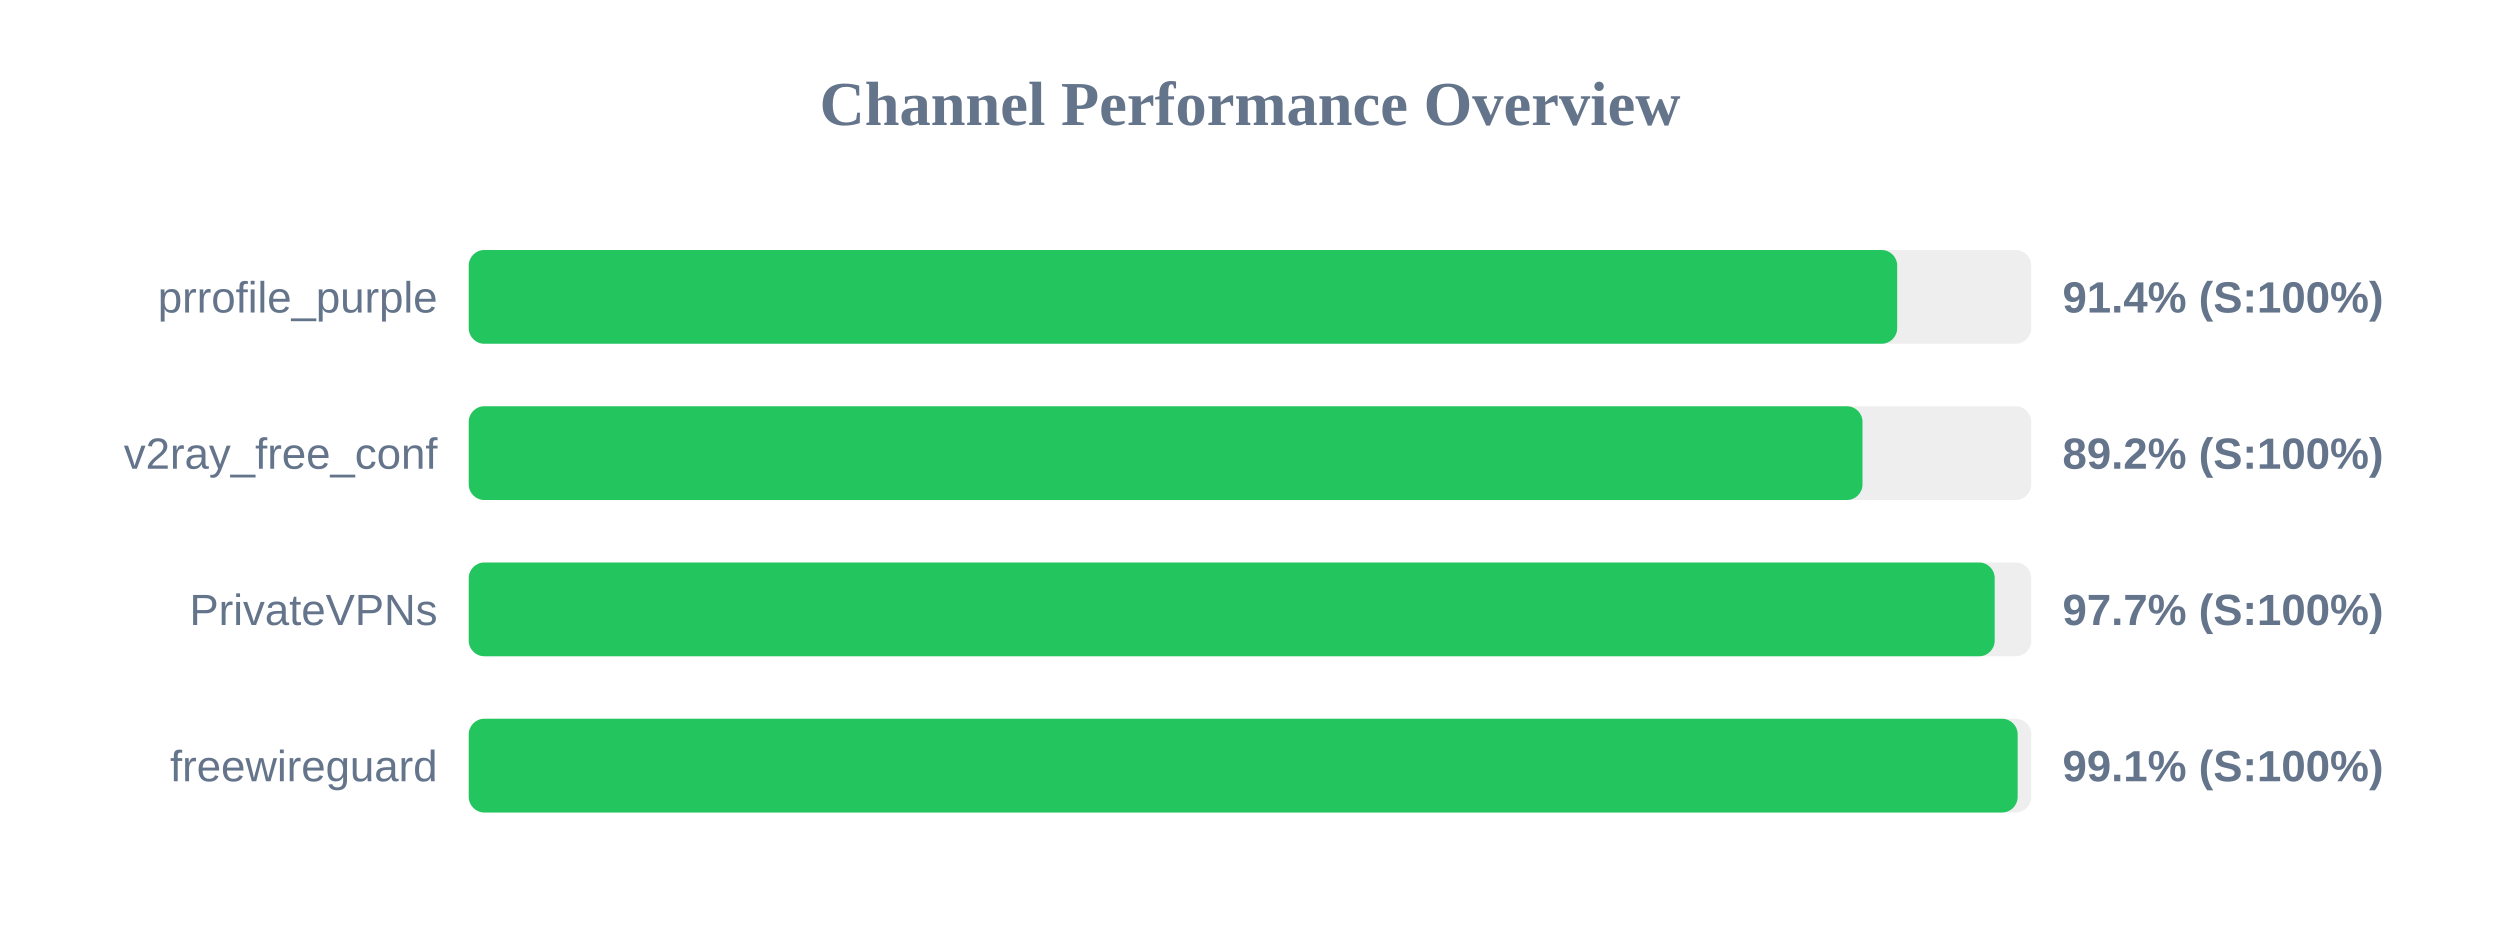
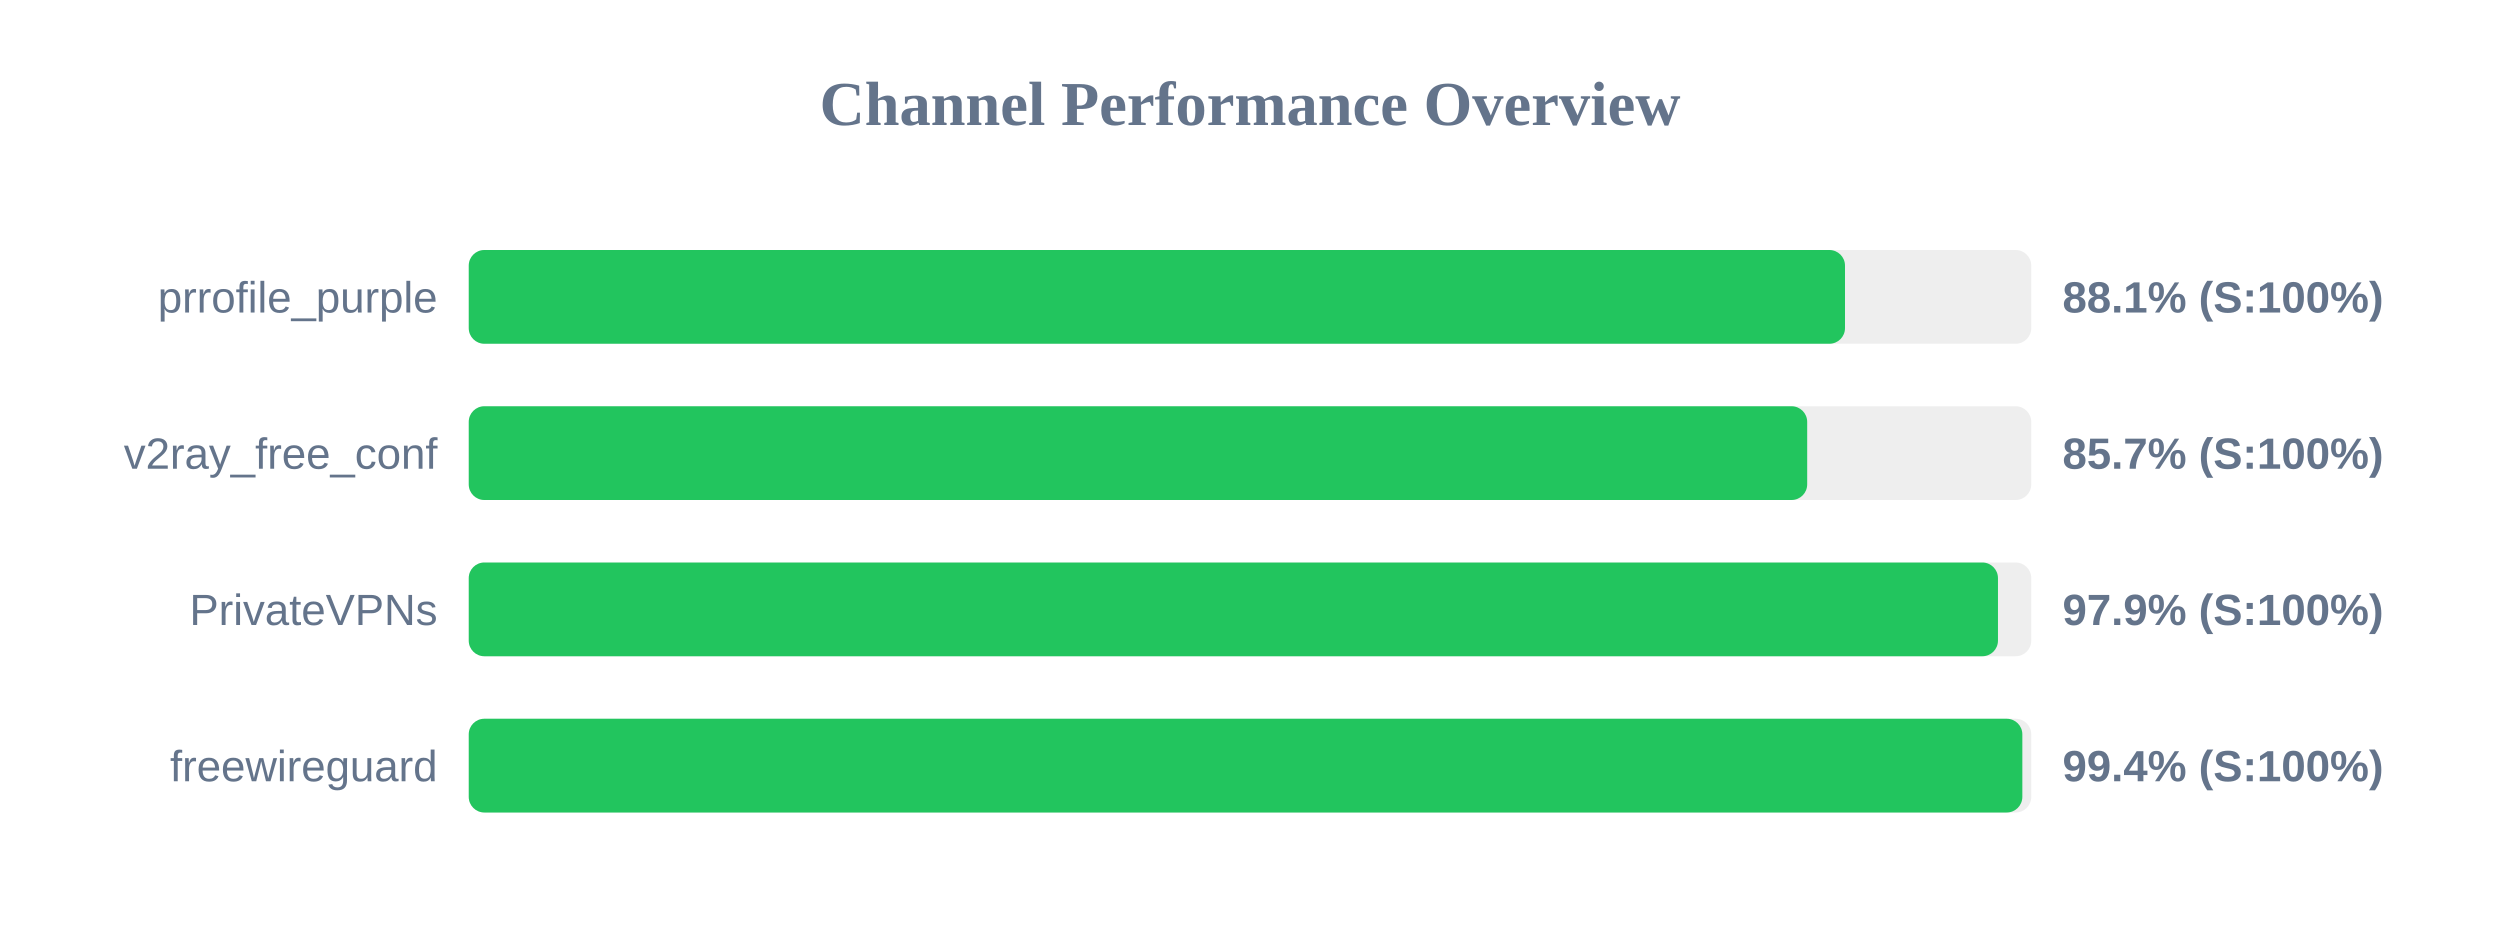
<svg xmlns="http://www.w3.org/2000/svg" width="800" height="300" version="1.1">
  <style>
        .row { font: 14px Arial; fill: #64748b; }
        .score { font: bold 14px Arial; fill: #64748b; }
    </style>
  <text x="400" y="40" text-anchor="middle" font-size="20px" font-weight="bold" fill="#64748b">Channel Performance Overview</text>
  <rect x="150" y="80" width="500" height="30" fill="#eee" rx="5" />
-   <rect x="150" y="80" width="457.1" height="30" fill="#22c55e" rx="5" />
+   <rect x="150" y="80" width="440.4" height="30" fill="#22c55e" rx="5" />
  <text x="140" y="100" text-anchor="end" class="row">prrofile_purple</text>
-   <text x="660" y="100" text-anchor="start" class="score">91.4% (S:100%)</text>
+   <text x="660" y="100" text-anchor="start" class="score">88.1% (S:100%)</text>
  <rect x="150" y="130" width="500" height="30" fill="#eee" rx="5" />
-   <rect x="150" y="130" width="446.0" height="30" fill="#22c55e" rx="5" />
+   <rect x="150" y="130" width="428.3" height="30" fill="#22c55e" rx="5" />
  <text x="140" y="150" text-anchor="end" class="row">v2ray_free_conf</text>
-   <text x="660" y="150" text-anchor="start" class="score">89.2% (S:100%)</text>
+   <text x="660" y="150" text-anchor="start" class="score">85.7% (S:100%)</text>
  <rect x="150" y="180" width="500" height="30" fill="#eee" rx="5" />
-   <rect x="150" y="180" width="488.3" height="30" fill="#22c55e" rx="5" />
+   <rect x="150" y="180" width="489.35" height="30" fill="#22c55e" rx="5" />
  <text x="140" y="200" text-anchor="end" class="row">PrivateVPNs</text>
-   <text x="660" y="200" text-anchor="start" class="score">97.7% (S:100%)</text>
+   <text x="660" y="200" text-anchor="start" class="score">97.9% (S:100%)</text>
  <rect x="150" y="230" width="500" height="30" fill="#eee" rx="5" />
-   <rect x="150" y="230" width="495.65" height="30" fill="#22c55e" rx="5" />
+   <rect x="150" y="230" width="497.15" height="30" fill="#22c55e" rx="5" />
  <text x="140" y="250" text-anchor="end" class="row">freewireguard</text>
-   <text x="660" y="250" text-anchor="start" class="score">99.1% (S:100%)</text>
+   <text x="660" y="250" text-anchor="start" class="score">99.4% (S:100%)</text>
</svg>
